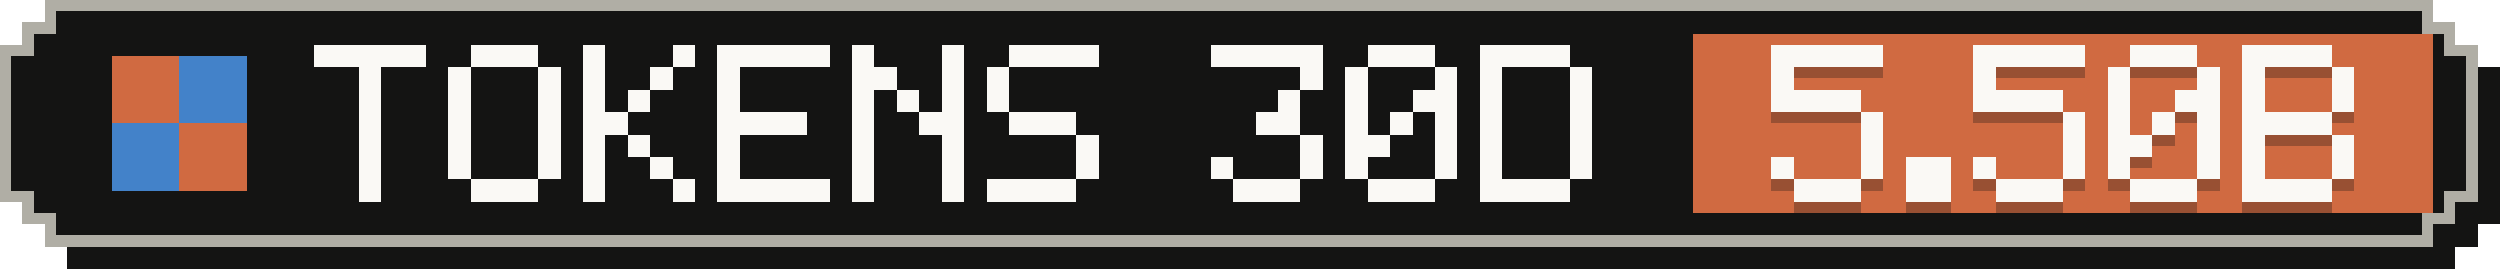
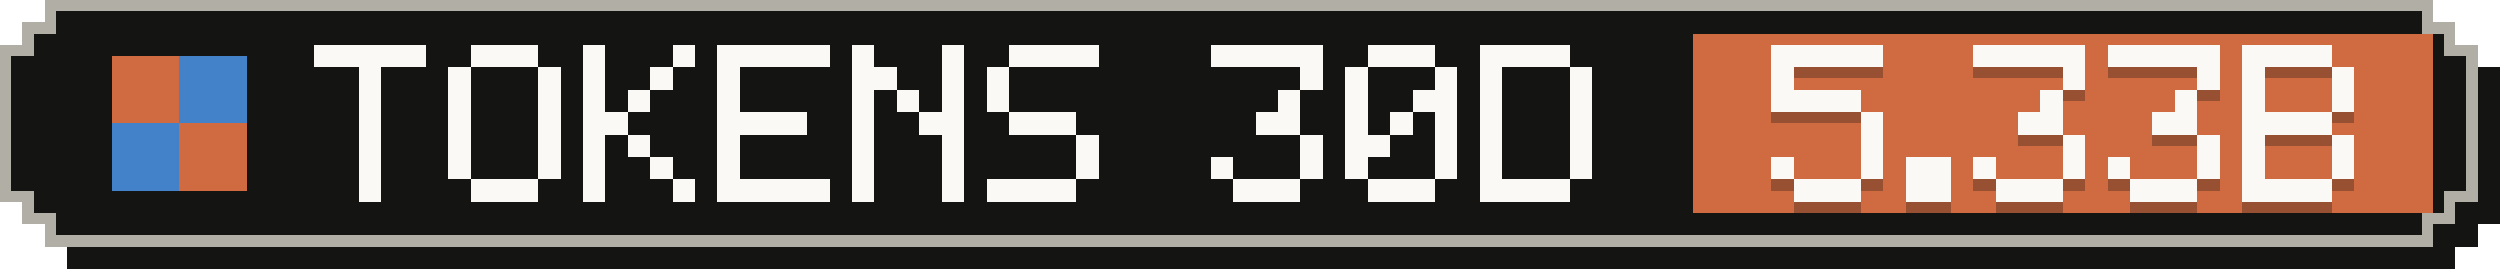
- <svg xmlns="http://www.w3.org/2000/svg" width="223" height="24" viewBox="0 0 223 24" role="img" aria-label="Tokens, last 30 days: 5.50B">
+ <svg xmlns="http://www.w3.org/2000/svg" width="223" height="24" viewBox="0 0 223 24" role="img" aria-label="Tokens, last 30 days: 5.33B">
  <g shape-rendering="crispEdges">
    <path fill="#141413" d="M6,2 H219 V4 H221 V6 H223 V20 H221 V22 H219 V24 H6 V22 H4 V20 H2 V6 H4 V4 H6 Z" />
    <path fill="#b0aea5" d="M4,0 H217 V2 H219 V4 H221 V18 H219 V20 H217 V22 H4 V20 H2 V18 H0 V4 H2 V2 H4 Z" />
    <path fill="#141413" d="M5,1 H216 V3 H218 V5 H220 V17 H218 V19 H216 V21 H5 V19 H3 V17 H1 V5 H3 V3 H5 Z" />
    <rect fill="#d06a41" x="151" y="3" width="66" height="16" />
    <g fill="#d06a41">
      <rect x="10" y="5" width="6" height="6" />
      <rect x="16" y="11" width="6" height="6" />
    </g>
    <g fill="#4382c9">
      <rect x="16" y="5" width="6" height="6" />
      <rect x="10" y="11" width="6" height="6" />
    </g>
    <g fill="#faf9f5">
      <rect x="28" y="4" width="10" height="2" />
      <rect x="32" y="6" width="2" height="2" />
      <rect x="32" y="8" width="2" height="2" />
      <rect x="32" y="10" width="2" height="2" />
      <rect x="32" y="12" width="2" height="2" />
      <rect x="32" y="14" width="2" height="2" />
      <rect x="32" y="16" width="2" height="2" />
      <rect x="42" y="4" width="6" height="2" />
      <rect x="40" y="6" width="2" height="2" />
      <rect x="48" y="6" width="2" height="2" />
      <rect x="40" y="8" width="2" height="2" />
      <rect x="48" y="8" width="2" height="2" />
      <rect x="40" y="10" width="2" height="2" />
      <rect x="48" y="10" width="2" height="2" />
      <rect x="40" y="12" width="2" height="2" />
      <rect x="48" y="12" width="2" height="2" />
      <rect x="40" y="14" width="2" height="2" />
      <rect x="48" y="14" width="2" height="2" />
      <rect x="42" y="16" width="6" height="2" />
      <rect x="52" y="4" width="2" height="2" />
      <rect x="60" y="4" width="2" height="2" />
      <rect x="52" y="6" width="2" height="2" />
      <rect x="58" y="6" width="2" height="2" />
      <rect x="52" y="8" width="2" height="2" />
      <rect x="56" y="8" width="2" height="2" />
      <rect x="52" y="10" width="4" height="2" />
      <rect x="52" y="12" width="2" height="2" />
      <rect x="56" y="12" width="2" height="2" />
      <rect x="52" y="14" width="2" height="2" />
      <rect x="58" y="14" width="2" height="2" />
      <rect x="52" y="16" width="2" height="2" />
      <rect x="60" y="16" width="2" height="2" />
      <rect x="64" y="4" width="10" height="2" />
      <rect x="64" y="6" width="2" height="2" />
      <rect x="64" y="8" width="2" height="2" />
      <rect x="64" y="10" width="8" height="2" />
      <rect x="64" y="12" width="2" height="2" />
      <rect x="64" y="14" width="2" height="2" />
      <rect x="64" y="16" width="10" height="2" />
      <rect x="76" y="4" width="2" height="2" />
      <rect x="84" y="4" width="2" height="2" />
      <rect x="76" y="6" width="4" height="2" />
      <rect x="84" y="6" width="2" height="2" />
      <rect x="76" y="8" width="2" height="2" />
      <rect x="80" y="8" width="2" height="2" />
      <rect x="84" y="8" width="2" height="2" />
      <rect x="76" y="10" width="2" height="2" />
      <rect x="82" y="10" width="4" height="2" />
      <rect x="76" y="12" width="2" height="2" />
      <rect x="84" y="12" width="2" height="2" />
      <rect x="76" y="14" width="2" height="2" />
      <rect x="84" y="14" width="2" height="2" />
      <rect x="76" y="16" width="2" height="2" />
      <rect x="84" y="16" width="2" height="2" />
      <rect x="90" y="4" width="8" height="2" />
      <rect x="88" y="6" width="2" height="2" />
      <rect x="88" y="8" width="2" height="2" />
      <rect x="90" y="10" width="6" height="2" />
      <rect x="96" y="12" width="2" height="2" />
      <rect x="96" y="14" width="2" height="2" />
      <rect x="88" y="16" width="8" height="2" />
      <rect x="108" y="4" width="10" height="2" />
      <rect x="116" y="6" width="2" height="2" />
      <rect x="114" y="8" width="2" height="2" />
      <rect x="112" y="10" width="4" height="2" />
      <rect x="116" y="12" width="2" height="2" />
      <rect x="108" y="14" width="2" height="2" />
      <rect x="116" y="14" width="2" height="2" />
      <rect x="110" y="16" width="6" height="2" />
      <rect x="122" y="4" width="6" height="2" />
      <rect x="120" y="6" width="2" height="2" />
      <rect x="128" y="6" width="2" height="2" />
      <rect x="120" y="8" width="2" height="2" />
      <rect x="126" y="8" width="4" height="2" />
      <rect x="120" y="10" width="2" height="2" />
      <rect x="124" y="10" width="2" height="2" />
      <rect x="128" y="10" width="2" height="2" />
      <rect x="120" y="12" width="4" height="2" />
      <rect x="128" y="12" width="2" height="2" />
      <rect x="120" y="14" width="2" height="2" />
      <rect x="128" y="14" width="2" height="2" />
      <rect x="122" y="16" width="6" height="2" />
      <rect x="132" y="4" width="8" height="2" />
      <rect x="132" y="6" width="2" height="2" />
      <rect x="140" y="6" width="2" height="2" />
      <rect x="132" y="8" width="2" height="2" />
      <rect x="140" y="8" width="2" height="2" />
      <rect x="132" y="10" width="2" height="2" />
      <rect x="140" y="10" width="2" height="2" />
      <rect x="132" y="12" width="2" height="2" />
      <rect x="140" y="12" width="2" height="2" />
      <rect x="132" y="14" width="2" height="2" />
      <rect x="140" y="14" width="2" height="2" />
      <rect x="132" y="16" width="8" height="2" />
    </g>
    <g fill="#141413" fill-opacity=".3">
      <rect x="158" y="5" width="10" height="2" />
      <rect x="158" y="7" width="2" height="2" />
      <rect x="158" y="9" width="8" height="2" />
      <rect x="166" y="11" width="2" height="2" />
      <rect x="166" y="13" width="2" height="2" />
      <rect x="158" y="15" width="2" height="2" />
      <rect x="166" y="15" width="2" height="2" />
      <rect x="160" y="17" width="6" height="2" />
      <rect x="170" y="15" width="4" height="2" />
      <rect x="170" y="17" width="4" height="2" />
      <rect x="176" y="5" width="10" height="2" />
-       <rect x="176" y="7" width="2" height="2" />
-       <rect x="176" y="9" width="8" height="2" />
-       <rect x="184" y="11" width="2" height="2" />
+       <rect x="184" y="7" width="2" height="2" />
+       <rect x="182" y="9" width="2" height="2" />
+       <rect x="180" y="11" width="4" height="2" />
      <rect x="184" y="13" width="2" height="2" />
      <rect x="176" y="15" width="2" height="2" />
      <rect x="184" y="15" width="2" height="2" />
      <rect x="178" y="17" width="6" height="2" />
-       <rect x="190" y="5" width="6" height="2" />
-       <rect x="188" y="7" width="2" height="2" />
+       <rect x="188" y="5" width="10" height="2" />
      <rect x="196" y="7" width="2" height="2" />
-       <rect x="188" y="9" width="2" height="2" />
-       <rect x="194" y="9" width="4" height="2" />
-       <rect x="188" y="11" width="2" height="2" />
-       <rect x="192" y="11" width="2" height="2" />
-       <rect x="196" y="11" width="2" height="2" />
-       <rect x="188" y="13" width="4" height="2" />
+       <rect x="194" y="9" width="2" height="2" />
+       <rect x="192" y="11" width="4" height="2" />
      <rect x="196" y="13" width="2" height="2" />
      <rect x="188" y="15" width="2" height="2" />
      <rect x="196" y="15" width="2" height="2" />
      <rect x="190" y="17" width="6" height="2" />
      <rect x="200" y="5" width="8" height="2" />
      <rect x="200" y="7" width="2" height="2" />
      <rect x="208" y="7" width="2" height="2" />
      <rect x="200" y="9" width="2" height="2" />
      <rect x="208" y="9" width="2" height="2" />
      <rect x="200" y="11" width="8" height="2" />
      <rect x="200" y="13" width="2" height="2" />
      <rect x="208" y="13" width="2" height="2" />
      <rect x="200" y="15" width="2" height="2" />
      <rect x="208" y="15" width="2" height="2" />
      <rect x="200" y="17" width="8" height="2" />
    </g>
    <g fill="#faf9f5">
      <rect x="158" y="4" width="10" height="2" />
      <rect x="158" y="6" width="2" height="2" />
      <rect x="158" y="8" width="8" height="2" />
      <rect x="166" y="10" width="2" height="2" />
      <rect x="166" y="12" width="2" height="2" />
      <rect x="158" y="14" width="2" height="2" />
      <rect x="166" y="14" width="2" height="2" />
      <rect x="160" y="16" width="6" height="2" />
      <rect x="170" y="14" width="4" height="2" />
      <rect x="170" y="16" width="4" height="2" />
      <rect x="176" y="4" width="10" height="2" />
-       <rect x="176" y="6" width="2" height="2" />
-       <rect x="176" y="8" width="8" height="2" />
-       <rect x="184" y="10" width="2" height="2" />
+       <rect x="184" y="6" width="2" height="2" />
+       <rect x="182" y="8" width="2" height="2" />
+       <rect x="180" y="10" width="4" height="2" />
      <rect x="184" y="12" width="2" height="2" />
      <rect x="176" y="14" width="2" height="2" />
      <rect x="184" y="14" width="2" height="2" />
      <rect x="178" y="16" width="6" height="2" />
-       <rect x="190" y="4" width="6" height="2" />
-       <rect x="188" y="6" width="2" height="2" />
+       <rect x="188" y="4" width="10" height="2" />
      <rect x="196" y="6" width="2" height="2" />
-       <rect x="188" y="8" width="2" height="2" />
-       <rect x="194" y="8" width="4" height="2" />
-       <rect x="188" y="10" width="2" height="2" />
-       <rect x="192" y="10" width="2" height="2" />
-       <rect x="196" y="10" width="2" height="2" />
-       <rect x="188" y="12" width="4" height="2" />
+       <rect x="194" y="8" width="2" height="2" />
+       <rect x="192" y="10" width="4" height="2" />
      <rect x="196" y="12" width="2" height="2" />
      <rect x="188" y="14" width="2" height="2" />
      <rect x="196" y="14" width="2" height="2" />
      <rect x="190" y="16" width="6" height="2" />
      <rect x="200" y="4" width="8" height="2" />
      <rect x="200" y="6" width="2" height="2" />
      <rect x="208" y="6" width="2" height="2" />
      <rect x="200" y="8" width="2" height="2" />
      <rect x="208" y="8" width="2" height="2" />
      <rect x="200" y="10" width="8" height="2" />
      <rect x="200" y="12" width="2" height="2" />
      <rect x="208" y="12" width="2" height="2" />
      <rect x="200" y="14" width="2" height="2" />
      <rect x="208" y="14" width="2" height="2" />
      <rect x="200" y="16" width="8" height="2" />
    </g>
  </g>
</svg>
